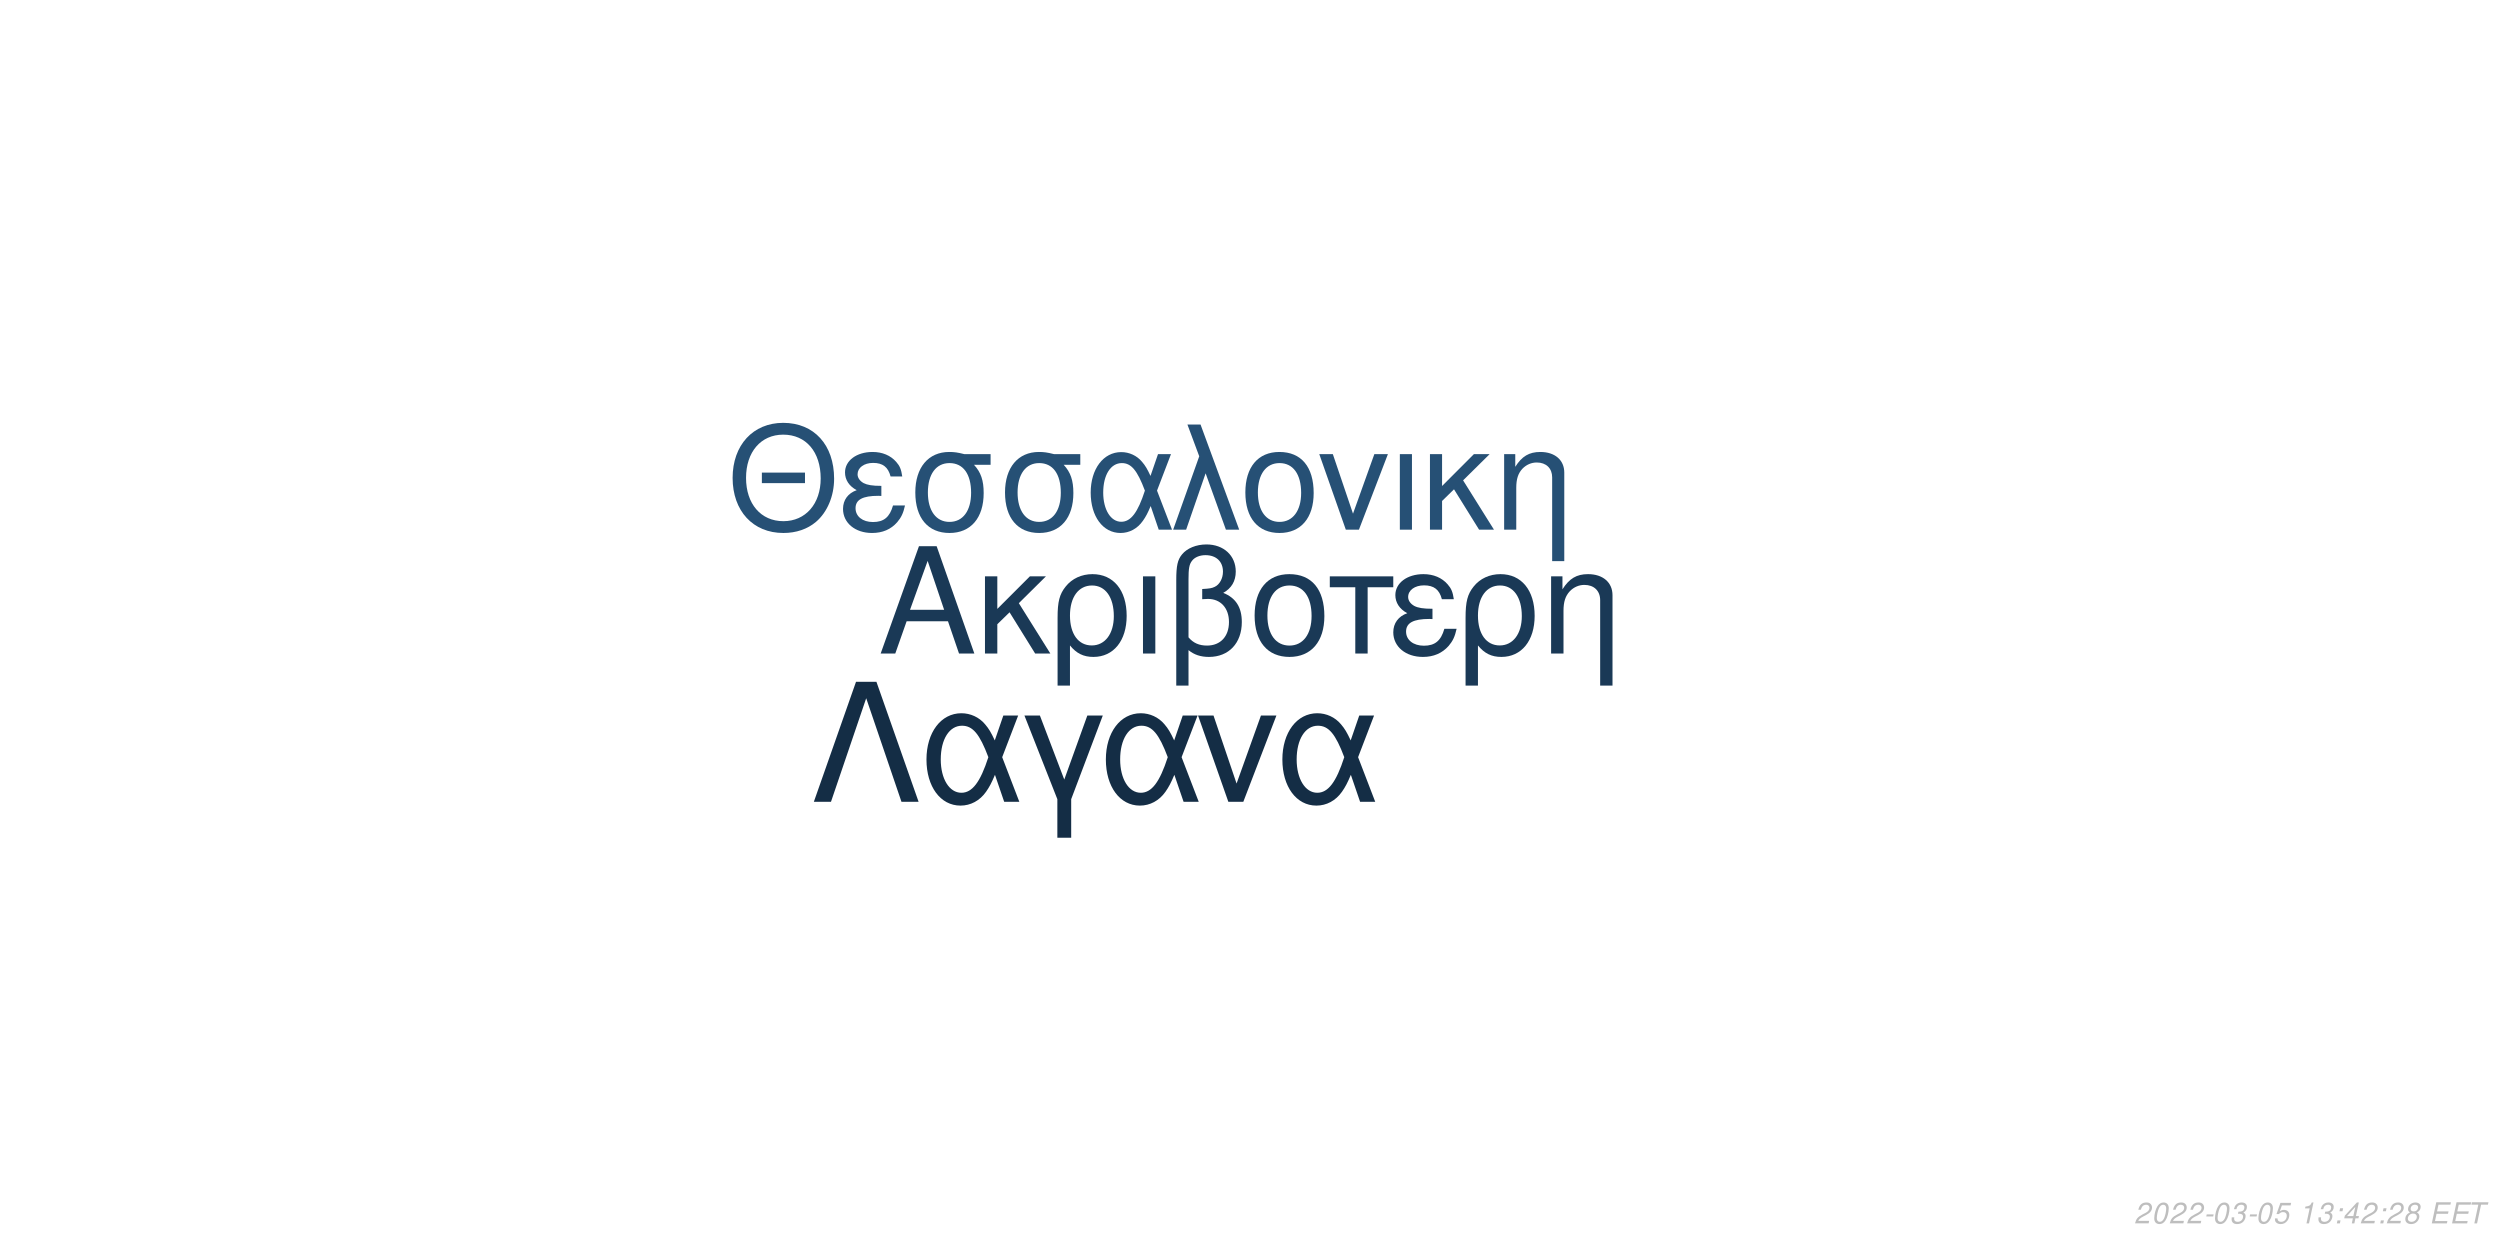
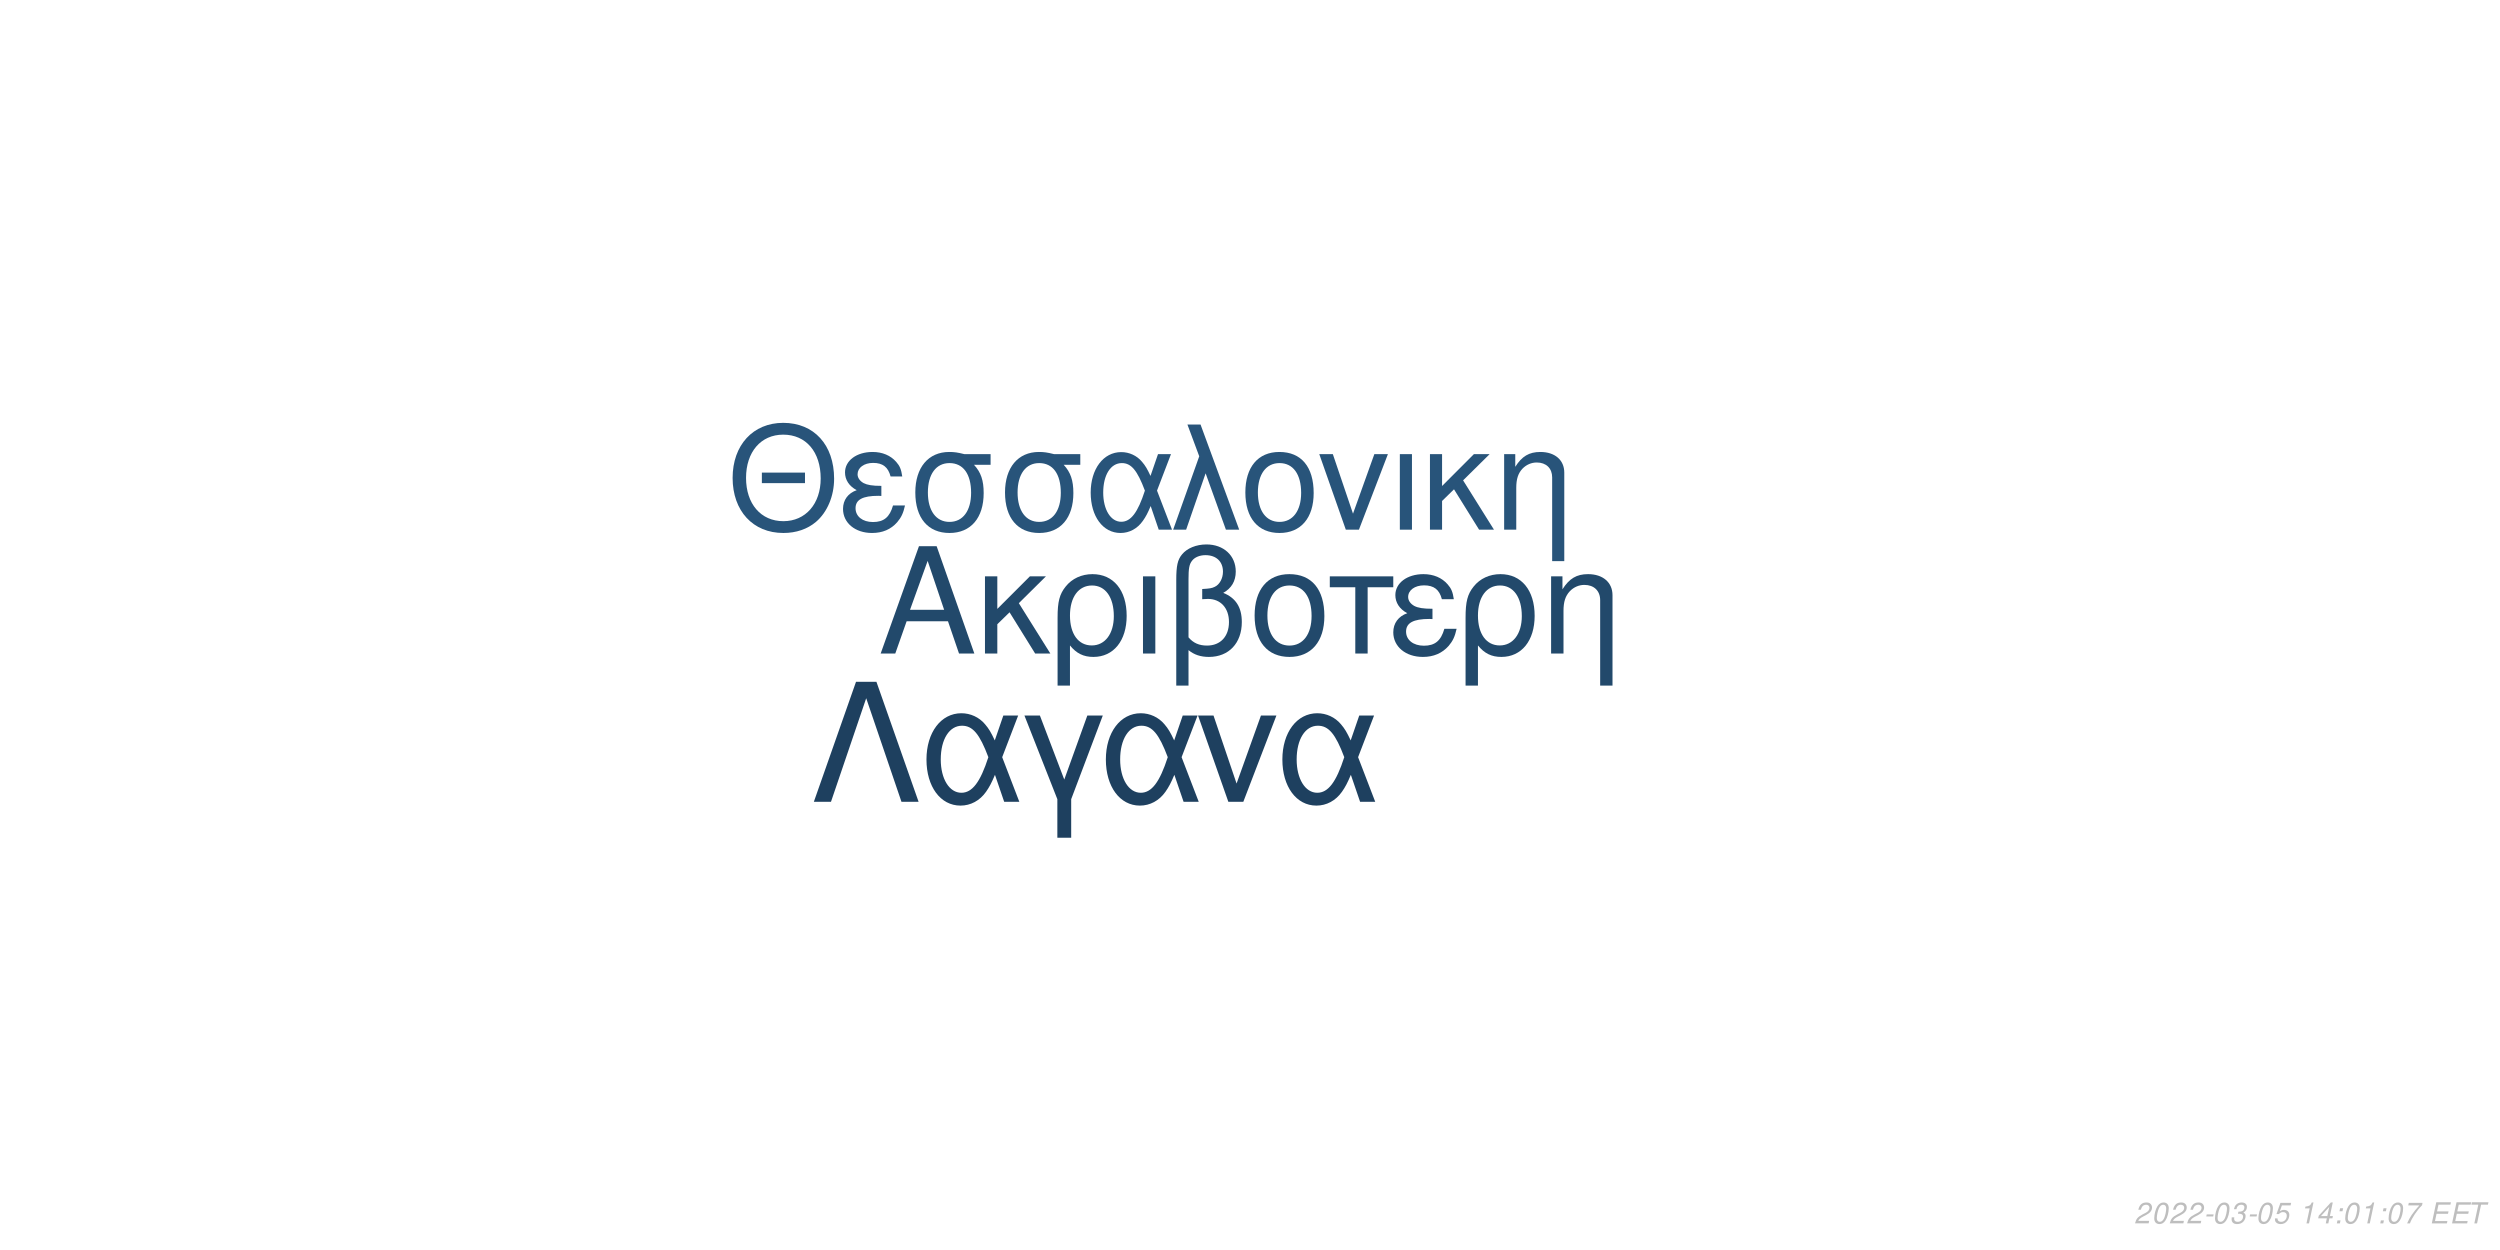
<svg xmlns="http://www.w3.org/2000/svg" xmlns:xlink="http://www.w3.org/1999/xlink" width="864pt" height="432pt" viewBox="0 0 864 432" version="1.1">
  <defs>
    <g>
      <symbol overflow="visible" id="glyph0-0">
        <path style="stroke:none;" d="" />
      </symbol>
      <symbol overflow="visible" id="glyph0-1">
        <path style="stroke:none;" d="M 24.125 -11.141 L 27.938 0 L 33.234 0 L 20.203 -37.094 L 14.094 -37.094 L 0.859 0 L 5.906 0 L 9.828 -11.141 Z M 22.797 -15.109 L 11 -15.109 L 17.094 -32.016 Z M 22.797 -15.109 " />
      </symbol>
      <symbol overflow="visible" id="glyph0-2">
        <path style="stroke:none;" d="M 7.172 -15.422 L 7.172 -26.672 L 2.906 -26.672 L 2.906 0 L 7.172 0 L 7.172 -10.125 L 11.406 -14.25 L 20.25 0 L 25.5 0 L 14.609 -17.406 L 23.969 -26.672 L 18.422 -26.672 Z M 7.172 -15.422 " />
      </symbol>
      <symbol overflow="visible" id="glyph0-3">
        <path style="stroke:none;" d="M 3 11.094 L 7.281 11.094 L 7.281 -2.797 C 9.516 -0.047 11.953 1.172 15.375 1.172 C 22.344 1.172 26.875 -4.422 26.875 -13.031 C 26.875 -21.891 22.297 -27.438 15.062 -27.438 C 11.297 -27.438 7.984 -25.906 5.797 -23.156 C 3.672 -20.516 3 -17.969 3 -12.359 Z M 14.906 -23.516 C 19.547 -23.516 22.438 -19.438 22.438 -12.922 C 22.438 -6.812 19.391 -2.797 14.812 -2.797 C 10.172 -2.797 7.281 -6.766 7.281 -13.125 C 7.281 -19.484 10.234 -23.516 14.906 -23.516 Z M 14.906 -23.516 " />
      </symbol>
      <symbol overflow="visible" id="glyph0-4">
        <path style="stroke:none;" d="M 3.516 0 L 7.781 0 L 7.781 -26.672 L 3.516 -26.672 Z M 3.516 0 " />
      </symbol>
      <symbol overflow="visible" id="glyph0-5">
        <path style="stroke:none;" d="M 4.016 11.094 L 8.25 11.094 L 8.25 -1.172 C 10.172 0.406 12.422 1.172 15.312 1.172 C 22.188 1.172 26.672 -3.609 26.672 -10.891 C 26.672 -15.984 24.578 -19.234 20.25 -20.969 C 23.109 -22.547 24.578 -25.031 24.578 -28.344 C 24.578 -33.844 20.406 -37.703 14.453 -37.703 C 10.938 -37.703 7.734 -36.391 6 -34.25 C 4.484 -32.422 4.016 -30.328 4.016 -25.391 Z M 8.25 -25.656 C 8.25 -29.359 8.5 -30.844 9.469 -32.062 C 10.375 -33.281 12.156 -34 14.094 -34 C 17.812 -34 20.156 -31.812 20.156 -28.297 C 20.156 -25.953 18.984 -23.812 17.297 -23.047 C 16.281 -22.547 15.469 -22.438 12.984 -22.297 L 12.984 -18.781 C 13.734 -18.828 14.344 -18.875 14.969 -18.875 C 19.344 -18.875 22.234 -15.719 22.234 -10.891 C 22.234 -5.906 19.281 -2.75 14.656 -2.75 C 11.953 -2.75 9.922 -3.609 8.25 -5.594 Z M 8.25 -25.656 " />
      </symbol>
      <symbol overflow="visible" id="glyph0-6">
        <path style="stroke:none;" d="M 14.094 -27.438 C 6.562 -27.438 2.094 -22.094 2.094 -13.125 C 2.094 -4.125 6.562 1.172 14.141 1.172 C 21.672 1.172 26.203 -4.172 26.203 -12.922 C 26.203 -22.188 21.828 -27.438 14.094 -27.438 Z M 14.141 -23.516 C 18.938 -23.516 21.781 -19.594 21.781 -12.984 C 21.781 -6.672 18.828 -2.75 14.141 -2.75 C 9.422 -2.75 6.516 -6.672 6.516 -13.125 C 6.516 -19.594 9.422 -23.516 14.141 -23.516 Z M 14.141 -23.516 " />
      </symbol>
      <symbol overflow="visible" id="glyph0-7">
        <path style="stroke:none;" d="M 7.891 0 L 12.156 0 L 12.156 -22.906 L 21.016 -22.906 L 21.016 -26.672 L -0.922 -26.672 L -0.922 -22.906 L 7.891 -22.906 Z M 7.891 0 " />
      </symbol>
      <symbol overflow="visible" id="glyph0-8">
        <path style="stroke:none;" d="M 14.562 -15.469 C 11.344 -15.469 9.562 -15.781 8.297 -16.438 C 6.922 -17.203 6.156 -18.328 6.156 -19.547 C 6.156 -21.891 8.453 -23.562 11.656 -23.562 C 15.062 -23.562 16.953 -22.094 17.812 -18.781 L 21.938 -18.781 C 21.578 -21.266 21.062 -22.5 19.797 -23.922 C 17.812 -26.203 14.906 -27.438 11.453 -27.438 C 5.797 -27.438 1.734 -24.375 1.734 -20.203 C 1.734 -17.609 3.156 -15.375 5.859 -13.938 C 2.797 -12.875 1.016 -10.484 1.016 -7.328 C 1.016 -2.391 5.297 1.172 11.25 1.172 C 14.969 1.172 17.906 -0.109 20.156 -2.641 C 21.578 -4.328 22.297 -5.797 22.906 -8.547 L 18.672 -8.547 C 17.5 -4.422 15.422 -2.703 11.609 -2.703 C 7.938 -2.703 5.438 -4.688 5.438 -7.578 C 5.438 -10.578 7.938 -11.953 13.484 -11.953 C 13.641 -11.953 14.094 -11.953 14.562 -11.906 Z M 14.562 -15.469 " />
      </symbol>
      <symbol overflow="visible" id="glyph0-9">
        <path style="stroke:none;" d="M 3.562 -26.672 L 3.562 0 L 7.844 0 L 7.844 -14.703 C 7.844 -17.906 8.5 -19.891 10.031 -21.531 C 11.406 -22.953 13.188 -23.719 15.062 -23.719 C 18.375 -23.719 20.516 -21.672 20.516 -18.469 L 20.516 11.094 L 24.781 11.094 L 24.781 -20.156 C 24.781 -24.578 21.469 -27.438 16.328 -27.438 C 12.359 -27.438 9.828 -25.906 7.484 -22.188 L 7.484 -26.672 Z M 3.562 -26.672 " />
      </symbol>
      <symbol overflow="visible" id="glyph1-0">
        <path style="stroke:none;" d="" />
      </symbol>
      <symbol overflow="visible" id="glyph1-1">
        <path style="stroke:none;" d="M 26.859 -19.734 L 11.953 -19.734 L 11.953 -16.094 L 26.859 -16.094 Z M 19.328 -36.922 C 8.922 -36.922 1.844 -29.25 1.844 -17.891 C 1.844 -6.484 8.875 1.141 19.391 1.141 C 23.812 1.141 27.703 -0.203 30.641 -2.688 C 34.578 -6.031 36.922 -11.656 36.922 -17.594 C 36.922 -29.297 30 -36.922 19.328 -36.922 Z M 19.328 -32.844 C 27.203 -32.844 32.281 -26.906 32.281 -17.688 C 32.281 -8.922 27.062 -2.938 19.391 -2.938 C 11.609 -2.938 6.484 -8.922 6.484 -17.891 C 6.484 -26.859 11.609 -32.844 19.328 -32.844 Z M 19.328 -32.844 " />
      </symbol>
      <symbol overflow="visible" id="glyph1-2">
        <path style="stroke:none;" d="M 14.25 -15.141 C 11.109 -15.141 9.375 -15.453 8.125 -16.094 C 6.781 -16.844 6.031 -17.938 6.031 -19.141 C 6.031 -21.422 8.266 -23.078 11.406 -23.078 C 14.75 -23.078 16.594 -21.625 17.438 -18.391 L 21.469 -18.391 C 21.125 -20.828 20.625 -22.031 19.391 -23.422 C 17.438 -25.656 14.594 -26.859 11.219 -26.859 C 5.688 -26.859 1.688 -23.875 1.688 -19.781 C 1.688 -17.234 3.094 -15.047 5.734 -13.656 C 2.734 -12.609 1 -10.266 1 -7.172 C 1 -2.344 5.188 1.141 11.016 1.141 C 14.656 1.141 17.547 -0.094 19.734 -2.594 C 21.125 -4.234 21.828 -5.688 22.422 -8.375 L 18.281 -8.375 C 17.141 -4.328 15.094 -2.641 11.359 -2.641 C 7.766 -2.641 5.328 -4.578 5.328 -7.422 C 5.328 -10.359 7.766 -11.703 13.203 -11.703 C 13.359 -11.703 13.797 -11.703 14.25 -11.656 Z M 14.25 -15.141 " />
      </symbol>
      <symbol overflow="visible" id="glyph1-3">
        <path style="stroke:none;" d="M 29 -26.109 L 19.938 -26.109 C 17.594 -26.703 16.438 -26.859 14.703 -26.859 C 7.469 -26.859 2.984 -21.469 2.984 -12.859 C 2.984 -4.031 7.375 1.141 14.797 1.141 C 22.172 1.141 26.609 -4.078 26.609 -12.656 C 26.609 -17.047 25.656 -19.828 23.266 -22.422 L 29 -22.422 Z M 14.797 -23.016 C 19.531 -23.016 22.266 -19.234 22.266 -12.75 C 22.266 -6.531 19.438 -2.688 14.797 -2.688 C 10.172 -2.688 7.328 -6.531 7.328 -12.859 C 7.328 -19.188 10.172 -23.016 14.797 -23.016 Z M 14.797 -23.016 " />
      </symbol>
      <symbol overflow="visible" id="glyph1-4">
        <path style="stroke:none;" d="M 29.344 -26.109 L 24.859 -26.109 L 22.266 -18.578 C 21.125 -21.031 20.484 -22.125 19.328 -23.469 C 17.547 -25.609 14.906 -26.812 12.156 -26.812 C 5.984 -26.812 1.594 -20.984 1.594 -12.812 C 1.594 -4.578 5.828 1.141 11.906 1.141 C 14.953 1.141 17.734 -0.344 19.625 -3.047 C 20.672 -4.531 21.281 -5.688 22.328 -8.172 L 25.109 0 L 29.703 0 L 24.516 -13.5 Z M 20.328 -13.5 C 17.891 -5.922 15.453 -2.734 12.156 -2.734 C 8.516 -2.734 5.922 -6.922 5.922 -12.812 C 5.922 -18.938 8.516 -23.016 12.359 -23.016 C 15.594 -23.016 17.688 -20.531 20.328 -13.5 Z M 20.328 -13.5 " />
      </symbol>
      <symbol overflow="visible" id="glyph1-5">
        <path style="stroke:none;" d="M 1.094 0 L 5.578 0 L 12.312 -19.484 L 19.328 0 L 23.922 0 L 10.562 -36.328 L 6.031 -36.328 L 10.109 -25.359 Z M 1.094 0 " />
      </symbol>
      <symbol overflow="visible" id="glyph1-6">
        <path style="stroke:none;" d="M 13.797 -26.859 C 6.422 -26.859 2.047 -21.625 2.047 -12.859 C 2.047 -4.031 6.422 1.141 13.859 1.141 C 21.234 1.141 25.656 -4.078 25.656 -12.656 C 25.656 -21.719 21.375 -26.859 13.797 -26.859 Z M 13.859 -23.016 C 18.531 -23.016 21.328 -19.188 21.328 -12.703 C 21.328 -6.531 18.438 -2.688 13.859 -2.688 C 9.219 -2.688 6.375 -6.531 6.375 -12.859 C 6.375 -19.188 9.219 -23.016 13.859 -23.016 Z M 13.859 -23.016 " />
      </symbol>
      <symbol overflow="visible" id="glyph1-7">
        <path style="stroke:none;" d="M 14.297 0 L 24.312 -26.109 L 19.625 -26.109 L 12.25 -5.531 L 5.281 -26.109 L 0.594 -26.109 L 9.766 0 Z M 14.297 0 " />
      </symbol>
      <symbol overflow="visible" id="glyph1-8">
        <path style="stroke:none;" d="M 3.438 0 L 7.625 0 L 7.625 -26.109 L 3.438 -26.109 Z M 3.438 0 " />
      </symbol>
      <symbol overflow="visible" id="glyph1-9">
        <path style="stroke:none;" d="M 7.031 -15.094 L 7.031 -26.109 L 2.844 -26.109 L 2.844 0 L 7.031 0 L 7.031 -9.922 L 11.156 -13.953 L 19.828 0 L 24.969 0 L 14.297 -17.047 L 23.469 -26.109 L 18.031 -26.109 Z M 7.031 -15.094 " />
      </symbol>
      <symbol overflow="visible" id="glyph1-10">
        <path style="stroke:none;" d="M 3.484 -26.109 L 3.484 0 L 7.672 0 L 7.672 -14.406 C 7.672 -17.547 8.328 -19.484 9.812 -21.078 C 11.156 -22.469 12.906 -23.219 14.75 -23.219 C 17.984 -23.219 20.078 -21.234 20.078 -18.094 L 20.078 10.859 L 24.266 10.859 L 24.266 -19.734 C 24.266 -24.062 21.031 -26.859 16 -26.859 C 12.109 -26.859 9.609 -25.359 7.328 -21.719 L 7.328 -26.109 Z M 3.484 -26.109 " />
      </symbol>
      <symbol overflow="visible" id="glyph2-0">
        <path style="stroke:none;" d="" />
      </symbol>
      <symbol overflow="visible" id="glyph2-1">
        <path style="stroke:none;" d="M 22.531 -41.484 L 15.484 -41.484 L 0.906 0 L 6.828 0 L 19 -35.797 L 31.188 0 L 37.109 0 Z M 22.531 -41.484 " />
      </symbol>
      <symbol overflow="visible" id="glyph2-2">
        <path style="stroke:none;" d="M 33.516 -29.812 L 28.391 -29.812 L 25.438 -21.219 C 24.125 -24.016 23.391 -25.266 22.078 -26.797 C 20.031 -29.25 17.016 -30.609 13.891 -30.609 C 6.828 -30.609 1.828 -23.953 1.828 -14.625 C 1.828 -5.234 6.656 1.312 13.594 1.312 C 17.078 1.312 20.266 -0.391 22.422 -3.469 C 23.609 -5.172 24.297 -6.484 25.5 -9.328 L 28.688 0 L 33.922 0 L 28 -15.422 Z M 23.219 -15.422 C 20.422 -6.766 17.641 -3.125 13.891 -3.125 C 9.734 -3.125 6.766 -7.906 6.766 -14.625 C 6.766 -21.625 9.734 -26.297 14.109 -26.297 C 17.812 -26.297 20.203 -23.453 23.219 -15.422 Z M 23.219 -15.422 " />
      </symbol>
      <symbol overflow="visible" id="glyph2-3">
        <path style="stroke:none;" d="M 12.062 12.406 L 16.844 12.406 L 16.844 -0.906 L 27.766 -29.812 L 22.422 -29.812 L 14.453 -7.688 L 6.031 -29.812 L 0.688 -29.812 L 12.062 -0.906 Z M 12.062 12.406 " />
      </symbol>
      <symbol overflow="visible" id="glyph2-4">
        <path style="stroke:none;" d="M 16.328 0 L 27.766 -29.812 L 22.422 -29.812 L 14 -6.312 L 6.031 -29.812 L 0.688 -29.812 L 11.156 0 Z M 16.328 0 " />
      </symbol>
      <symbol overflow="visible" id="glyph3-0">
        <path style="stroke:none;" d="" />
      </symbol>
      <symbol overflow="visible" id="glyph3-1">
        <path style="stroke:none;" d="M 5.234 -0.875 L 1.469 -0.875 C 1.641 -1.375 2.203 -1.891 3.109 -2.344 L 4.234 -2.938 C 5.562 -3.625 6.219 -4.469 6.219 -5.484 C 6.219 -5.938 6.062 -6.359 5.797 -6.656 C 5.469 -7.047 4.984 -7.234 4.312 -7.234 C 2.766 -7.234 1.891 -6.453 1.484 -4.734 L 2.375 -4.734 C 2.484 -5.188 2.609 -5.484 2.797 -5.75 C 3.094 -6.203 3.609 -6.453 4.188 -6.453 C 4.891 -6.453 5.344 -6.031 5.344 -5.375 C 5.344 -4.703 4.859 -4.094 4.016 -3.656 L 2.984 -3.125 C 1.234 -2.188 0.797 -1.656 0.344 -0.016 L 5.047 -0.016 Z M 5.234 -0.875 " />
      </symbol>
      <symbol overflow="visible" id="glyph3-2">
        <path style="stroke:none;" d="M 4.203 -7.234 C 3.375 -7.234 2.688 -6.812 2.125 -5.984 C 1.484 -5.047 0.984 -3.188 0.984 -1.734 C 0.984 -1.109 1.172 -0.562 1.484 -0.266 C 1.797 0.047 2.281 0.234 2.766 0.234 C 3.625 0.234 4.281 -0.156 4.859 -1.016 C 5.516 -1.953 6 -3.797 6 -5.266 C 6 -6.5 5.328 -7.234 4.203 -7.234 Z M 4.094 -6.453 C 4.734 -6.453 5.125 -5.984 5.125 -5.156 C 5.125 -4.203 4.781 -2.625 4.406 -1.812 C 3.984 -0.938 3.516 -0.547 2.875 -0.547 C 2.25 -0.547 1.875 -1.031 1.875 -1.828 C 1.875 -2.797 2.203 -4.344 2.594 -5.203 C 2.984 -6.047 3.453 -6.453 4.094 -6.453 Z M 4.094 -6.453 " />
      </symbol>
      <symbol overflow="visible" id="glyph3-3">
        <path style="stroke:none;" d="M 3.516 -3.125 L 1.125 -3.125 L 0.969 -2.406 L 3.359 -2.406 Z M 3.516 -3.125 " />
      </symbol>
      <symbol overflow="visible" id="glyph3-4">
        <path style="stroke:none;" d="M 2.922 -3.312 C 3.125 -3.344 3.234 -3.344 3.375 -3.344 C 4.203 -3.344 4.688 -3 4.688 -2.406 C 4.688 -1.312 3.906 -0.547 2.781 -0.547 C 2.047 -0.547 1.594 -0.938 1.594 -1.562 C 1.594 -1.719 1.609 -1.844 1.656 -2.094 L 0.766 -2.094 C 0.734 -1.797 0.719 -1.641 0.719 -1.469 C 0.719 -0.375 1.406 0.234 2.641 0.234 C 3.547 0.234 4.297 -0.078 4.812 -0.656 C 5.266 -1.156 5.562 -1.875 5.562 -2.547 C 5.562 -3.125 5.344 -3.453 4.797 -3.734 C 5.641 -4.234 6.016 -4.844 6.016 -5.734 C 6.016 -6.656 5.312 -7.234 4.203 -7.234 C 3.375 -7.234 2.672 -6.938 2.188 -6.375 C 1.891 -6.031 1.703 -5.641 1.516 -4.906 L 2.391 -4.906 C 2.5 -5.359 2.594 -5.594 2.734 -5.812 C 3.047 -6.234 3.516 -6.453 4.078 -6.453 C 4.734 -6.453 5.141 -6.125 5.141 -5.578 C 5.141 -5.188 5.016 -4.797 4.797 -4.547 C 4.516 -4.234 4 -4.062 3.266 -4.062 L 3.078 -4.062 Z M 2.922 -3.312 " />
      </symbol>
      <symbol overflow="visible" id="glyph3-5">
        <path style="stroke:none;" d="M 6.297 -7.094 L 2.594 -7.094 L 1.234 -3.234 L 2.047 -3.234 C 2.656 -3.766 2.938 -3.906 3.531 -3.906 C 4.328 -3.906 4.797 -3.453 4.797 -2.688 C 4.797 -1.438 3.969 -0.547 2.828 -0.547 C 2.031 -0.547 1.609 -0.938 1.578 -1.734 L 0.703 -1.734 L 0.703 -1.516 C 0.703 -0.938 0.844 -0.547 1.188 -0.266 C 1.562 0.062 2.078 0.234 2.703 0.234 C 3.656 0.234 4.391 -0.156 4.984 -0.922 C 5.422 -1.5 5.672 -2.234 5.672 -2.953 C 5.672 -4 4.938 -4.672 3.812 -4.672 C 3.328 -4.672 2.906 -4.547 2.406 -4.234 L 3.109 -6.219 L 6.109 -6.219 Z M 6.297 -7.094 " />
      </symbol>
      <symbol overflow="visible" id="glyph3-6">
        <path style="stroke:none;" d="" />
      </symbol>
      <symbol overflow="visible" id="glyph3-7">
        <path style="stroke:none;" d="M 3.703 -5.188 L 2.594 0 L 3.469 0 L 5.016 -7.234 L 4.438 -7.234 C 3.906 -6.156 3.688 -6.016 2.234 -5.812 L 2.109 -5.188 Z M 3.703 -5.188 " />
      </symbol>
      <symbol overflow="visible" id="glyph3-8">
+         <path style="stroke:none;" d="M 3.625 -1.75 L 3.266 0 L 4.141 0 L 4.516 -1.75 L 5.562 -1.75 L 5.734 -2.531 L 4.688 -2.531 L 5.688 -7.234 L 5.016 -7.234 L 0.844 -2.672 L 0.641 -1.75 Z M 3.797 -2.531 L 1.594 -2.531 L 4.469 -5.703 Z M 3.797 -2.531 " />
+       </symbol>
+       <symbol overflow="visible" id="glyph3-9">
        <path style="stroke:none;" d="M 2.359 -1.031 L 1.312 -1.031 L 1.094 0 L 2.141 0 Z M 3.266 -5.234 L 2.219 -5.234 L 2 -4.203 L 3.047 -4.203 Z M 3.266 -5.234 " />
      </symbol>
-       <symbol overflow="visible" id="glyph3-9">
-         <path style="stroke:none;" d="M 3.625 -1.75 L 3.266 0 L 4.141 0 L 4.516 -1.75 L 5.562 -1.75 L 5.734 -2.531 L 4.688 -2.531 L 5.688 -7.234 L 5.016 -7.234 L 0.844 -2.672 L 0.641 -1.75 Z M 3.797 -2.531 L 1.594 -2.531 L 4.469 -5.703 Z M 3.797 -2.531 " />
-       </symbol>
      <symbol overflow="visible" id="glyph3-10">
-         <path style="stroke:none;" d="M 4.766 -3.797 C 5.078 -3.969 5.234 -4.078 5.438 -4.234 C 5.812 -4.594 6.062 -5.172 6.062 -5.734 C 6.062 -6.625 5.344 -7.234 4.266 -7.234 C 2.812 -7.234 1.703 -6.219 1.703 -4.875 C 1.703 -4.406 1.875 -4.125 2.359 -3.812 C 1.297 -3.312 0.75 -2.516 0.75 -1.469 C 0.75 -0.438 1.547 0.234 2.812 0.234 C 3.656 0.234 4.359 -0.094 4.938 -0.734 C 5.359 -1.234 5.609 -1.859 5.609 -2.438 C 5.609 -3.047 5.312 -3.516 4.766 -3.797 Z M 4.109 -6.453 C 4.797 -6.453 5.188 -6.125 5.188 -5.578 C 5.188 -5.266 5.062 -4.922 4.859 -4.672 C 4.562 -4.312 4.188 -4.156 3.656 -4.156 C 2.984 -4.156 2.594 -4.453 2.594 -4.984 C 2.594 -5.859 3.203 -6.453 4.109 -6.453 Z M 3.453 -3.406 C 4.234 -3.406 4.734 -2.984 4.734 -2.312 C 4.734 -1.312 3.922 -0.547 2.875 -0.547 C 2.125 -0.547 1.625 -0.969 1.625 -1.625 C 1.625 -2.609 2.438 -3.406 3.453 -3.406 Z M 3.453 -3.406 " />
+         <path style="stroke:none;" d="M 6.703 -7.094 L 1.953 -7.094 L 1.766 -6.219 L 5.594 -6.219 C 3.344 -3.688 2.266 -2.109 1.375 0 L 2.344 0 C 3.031 -1.906 4.828 -4.594 6.547 -6.281 Z M 6.703 -7.094 " />
      </symbol>
      <symbol overflow="visible" id="glyph3-11">
        <path style="stroke:none;" d="M 2.547 -3.312 L 6.5 -3.312 L 6.688 -4.141 L 2.719 -4.141 L 3.219 -6.469 L 7.344 -6.469 L 7.516 -7.297 L 2.453 -7.297 L 0.906 0 L 6.125 0 L 6.297 -0.812 L 2.016 -0.812 Z M 2.547 -3.312 " />
      </symbol>
      <symbol overflow="visible" id="glyph3-12">
        <path style="stroke:none;" d="M 4.938 -6.469 L 7.312 -6.469 L 7.484 -7.297 L 1.75 -7.297 L 1.578 -6.469 L 3.984 -6.469 L 2.609 0 L 3.547 0 Z M 4.938 -6.469 " />
      </symbol>
    </g>
  </defs>
  <g id="surface1">
    <rect x="0" y="0" width="864" height="432" style="fill:rgb(100%,100%,100%);fill-opacity:1;stroke:none;" />
-     <g style="fill:rgb(10.196%,22.353%,33.725%);fill-opacity:1;">
+     <g style="fill:rgb(13.333%,28.627%,41.961%);fill-opacity:1;">
      <use xlink:href="#glyph0-1" x="303.5" y="225.861" />
      <use xlink:href="#glyph0-2" x="337.5" y="225.861" />
      <use xlink:href="#glyph0-3" x="362.5" y="225.861" />
      <use xlink:href="#glyph0-4" x="391.5" y="225.861" />
      <use xlink:href="#glyph0-5" x="402.5" y="225.861" />
      <use xlink:href="#glyph0-6" x="431.5" y="225.861" />
      <use xlink:href="#glyph0-7" x="460.5" y="225.861" />
      <use xlink:href="#glyph0-8" x="480.5" y="225.861" />
      <use xlink:href="#glyph0-3" x="503.5" y="225.861" />
      <use xlink:href="#glyph0-9" x="532.5" y="225.861" />
    </g>
-     <g style="fill:rgb(14.902%,31.373%,45.882%);fill-opacity:1;">
+     <g style="fill:rgb(15.686%,32.941%,47.843%);fill-opacity:1;">
      <use xlink:href="#glyph1-1" x="251.348" y="183.058" />
      <use xlink:href="#glyph1-2" x="290.348" y="183.058" />
      <use xlink:href="#glyph1-3" x="313.348" y="183.058" />
      <use xlink:href="#glyph1-3" x="344.348" y="183.058" />
      <use xlink:href="#glyph1-4" x="375.348" y="183.058" />
      <use xlink:href="#glyph1-5" x="404.348" y="183.058" />
      <use xlink:href="#glyph1-6" x="428.348" y="183.058" />
      <use xlink:href="#glyph1-7" x="455.348" y="183.058" />
      <use xlink:href="#glyph1-8" x="480.348" y="183.058" />
      <use xlink:href="#glyph1-9" x="491.348" y="183.058" />
      <use xlink:href="#glyph1-10" x="516.348" y="183.058" />
    </g>
-     <g style="fill:rgb(7.843%,17.647%,27.059%);fill-opacity:1;">
+     <g style="fill:rgb(11.765%,25.098%,37.255%);fill-opacity:1;">
      <use xlink:href="#glyph2-1" x="280.359" y="277.105" />
      <use xlink:href="#glyph2-2" x="318.359" y="277.105" />
      <use xlink:href="#glyph2-3" x="353.359" y="277.105" />
      <use xlink:href="#glyph2-2" x="380.359" y="277.105" />
      <use xlink:href="#glyph2-4" x="413.359" y="277.105" />
      <use xlink:href="#glyph2-2" x="441.359" y="277.105" />
    </g>
    <g style="fill:rgb(74.51%,74.51%,74.51%);fill-opacity:1;">
      <use xlink:href="#glyph3-1" x="737.52" y="422.81" />
      <use xlink:href="#glyph3-2" x="743.52" y="422.81" />
      <use xlink:href="#glyph3-1" x="749.52" y="422.81" />
      <use xlink:href="#glyph3-1" x="755.52" y="422.81" />
      <use xlink:href="#glyph3-3" x="761.52" y="422.81" />
      <use xlink:href="#glyph3-2" x="764.52" y="422.81" />
      <use xlink:href="#glyph3-4" x="770.52" y="422.81" />
      <use xlink:href="#glyph3-3" x="776.52" y="422.81" />
      <use xlink:href="#glyph3-2" x="779.52" y="422.81" />
      <use xlink:href="#glyph3-5" x="785.52" y="422.81" />
      <use xlink:href="#glyph3-6" x="791.52" y="422.81" />
      <use xlink:href="#glyph3-7" x="794.52" y="422.81" />
-       <use xlink:href="#glyph3-4" x="800.52" y="422.81" />
-       <use xlink:href="#glyph3-8" x="806.52" y="422.81" />
-       <use xlink:href="#glyph3-9" x="809.52" y="422.81" />
-       <use xlink:href="#glyph3-1" x="815.52" y="422.81" />
-       <use xlink:href="#glyph3-8" x="821.52" y="422.81" />
-       <use xlink:href="#glyph3-1" x="824.52" y="422.81" />
+       <use xlink:href="#glyph3-8" x="800.52" y="422.81" />
+       <use xlink:href="#glyph3-9" x="806.52" y="422.81" />
+       <use xlink:href="#glyph3-2" x="809.52" y="422.81" />
+       <use xlink:href="#glyph3-7" x="815.52" y="422.81" />
+       <use xlink:href="#glyph3-9" x="821.52" y="422.81" />
+       <use xlink:href="#glyph3-2" x="824.52" y="422.81" />
      <use xlink:href="#glyph3-10" x="830.52" y="422.81" />
      <use xlink:href="#glyph3-6" x="836.52" y="422.81" />
      <use xlink:href="#glyph3-11" x="839.52" y="422.81" />
      <use xlink:href="#glyph3-11" x="846.52" y="422.81" />
      <use xlink:href="#glyph3-12" x="852.52" y="422.81" />
    </g>
  </g>
</svg>
